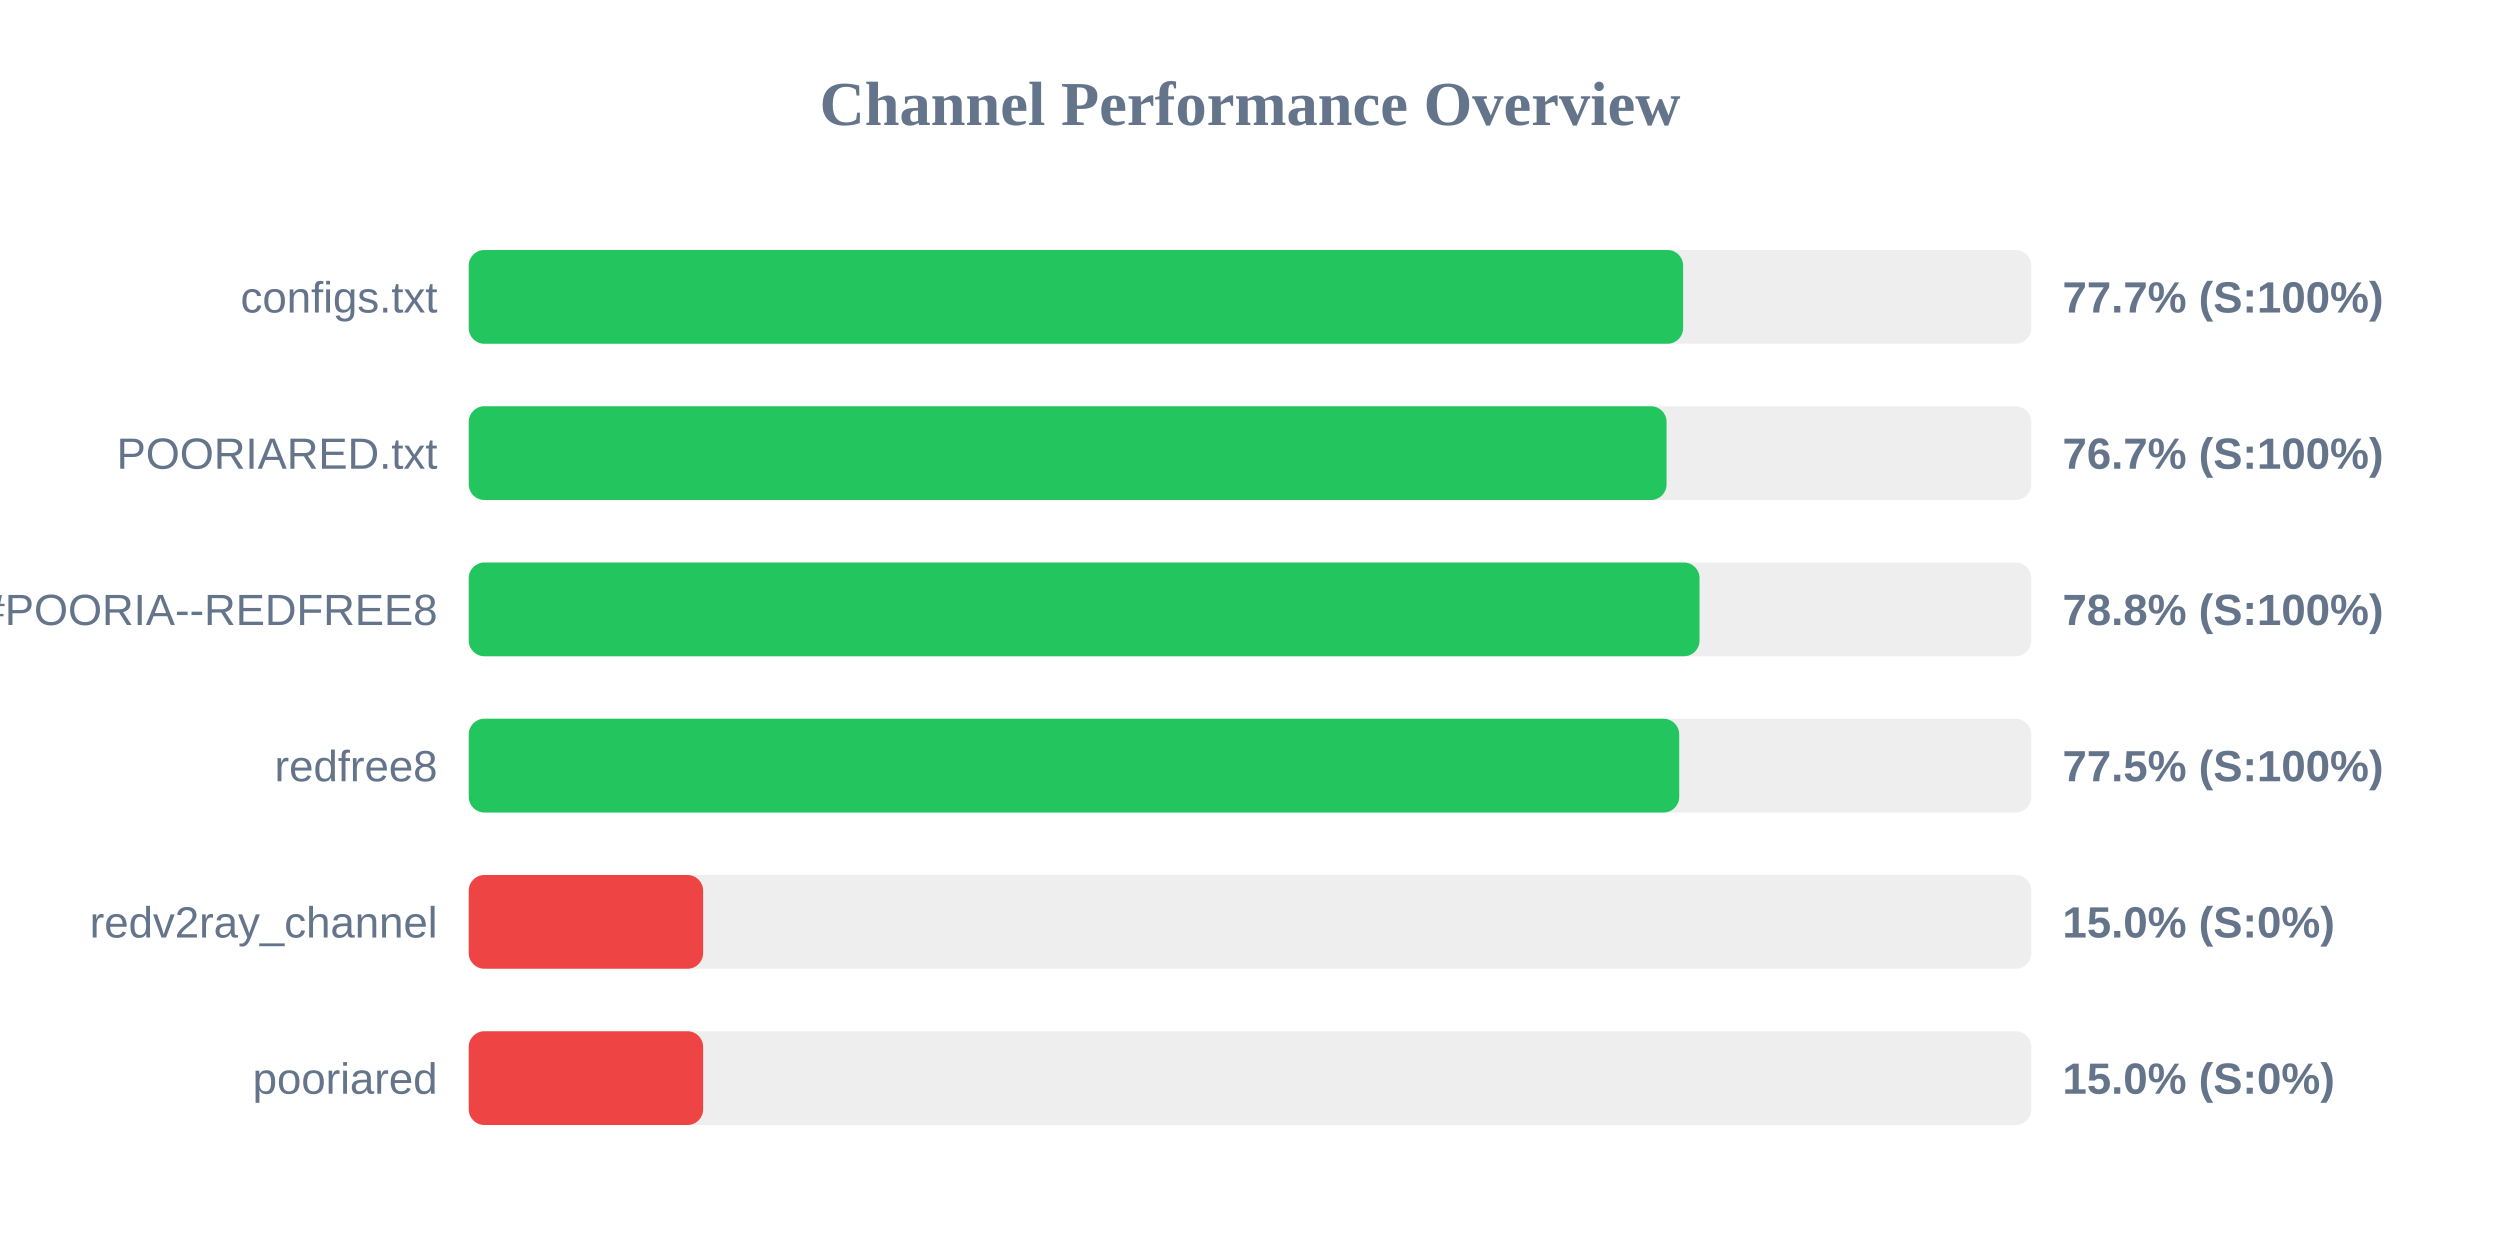
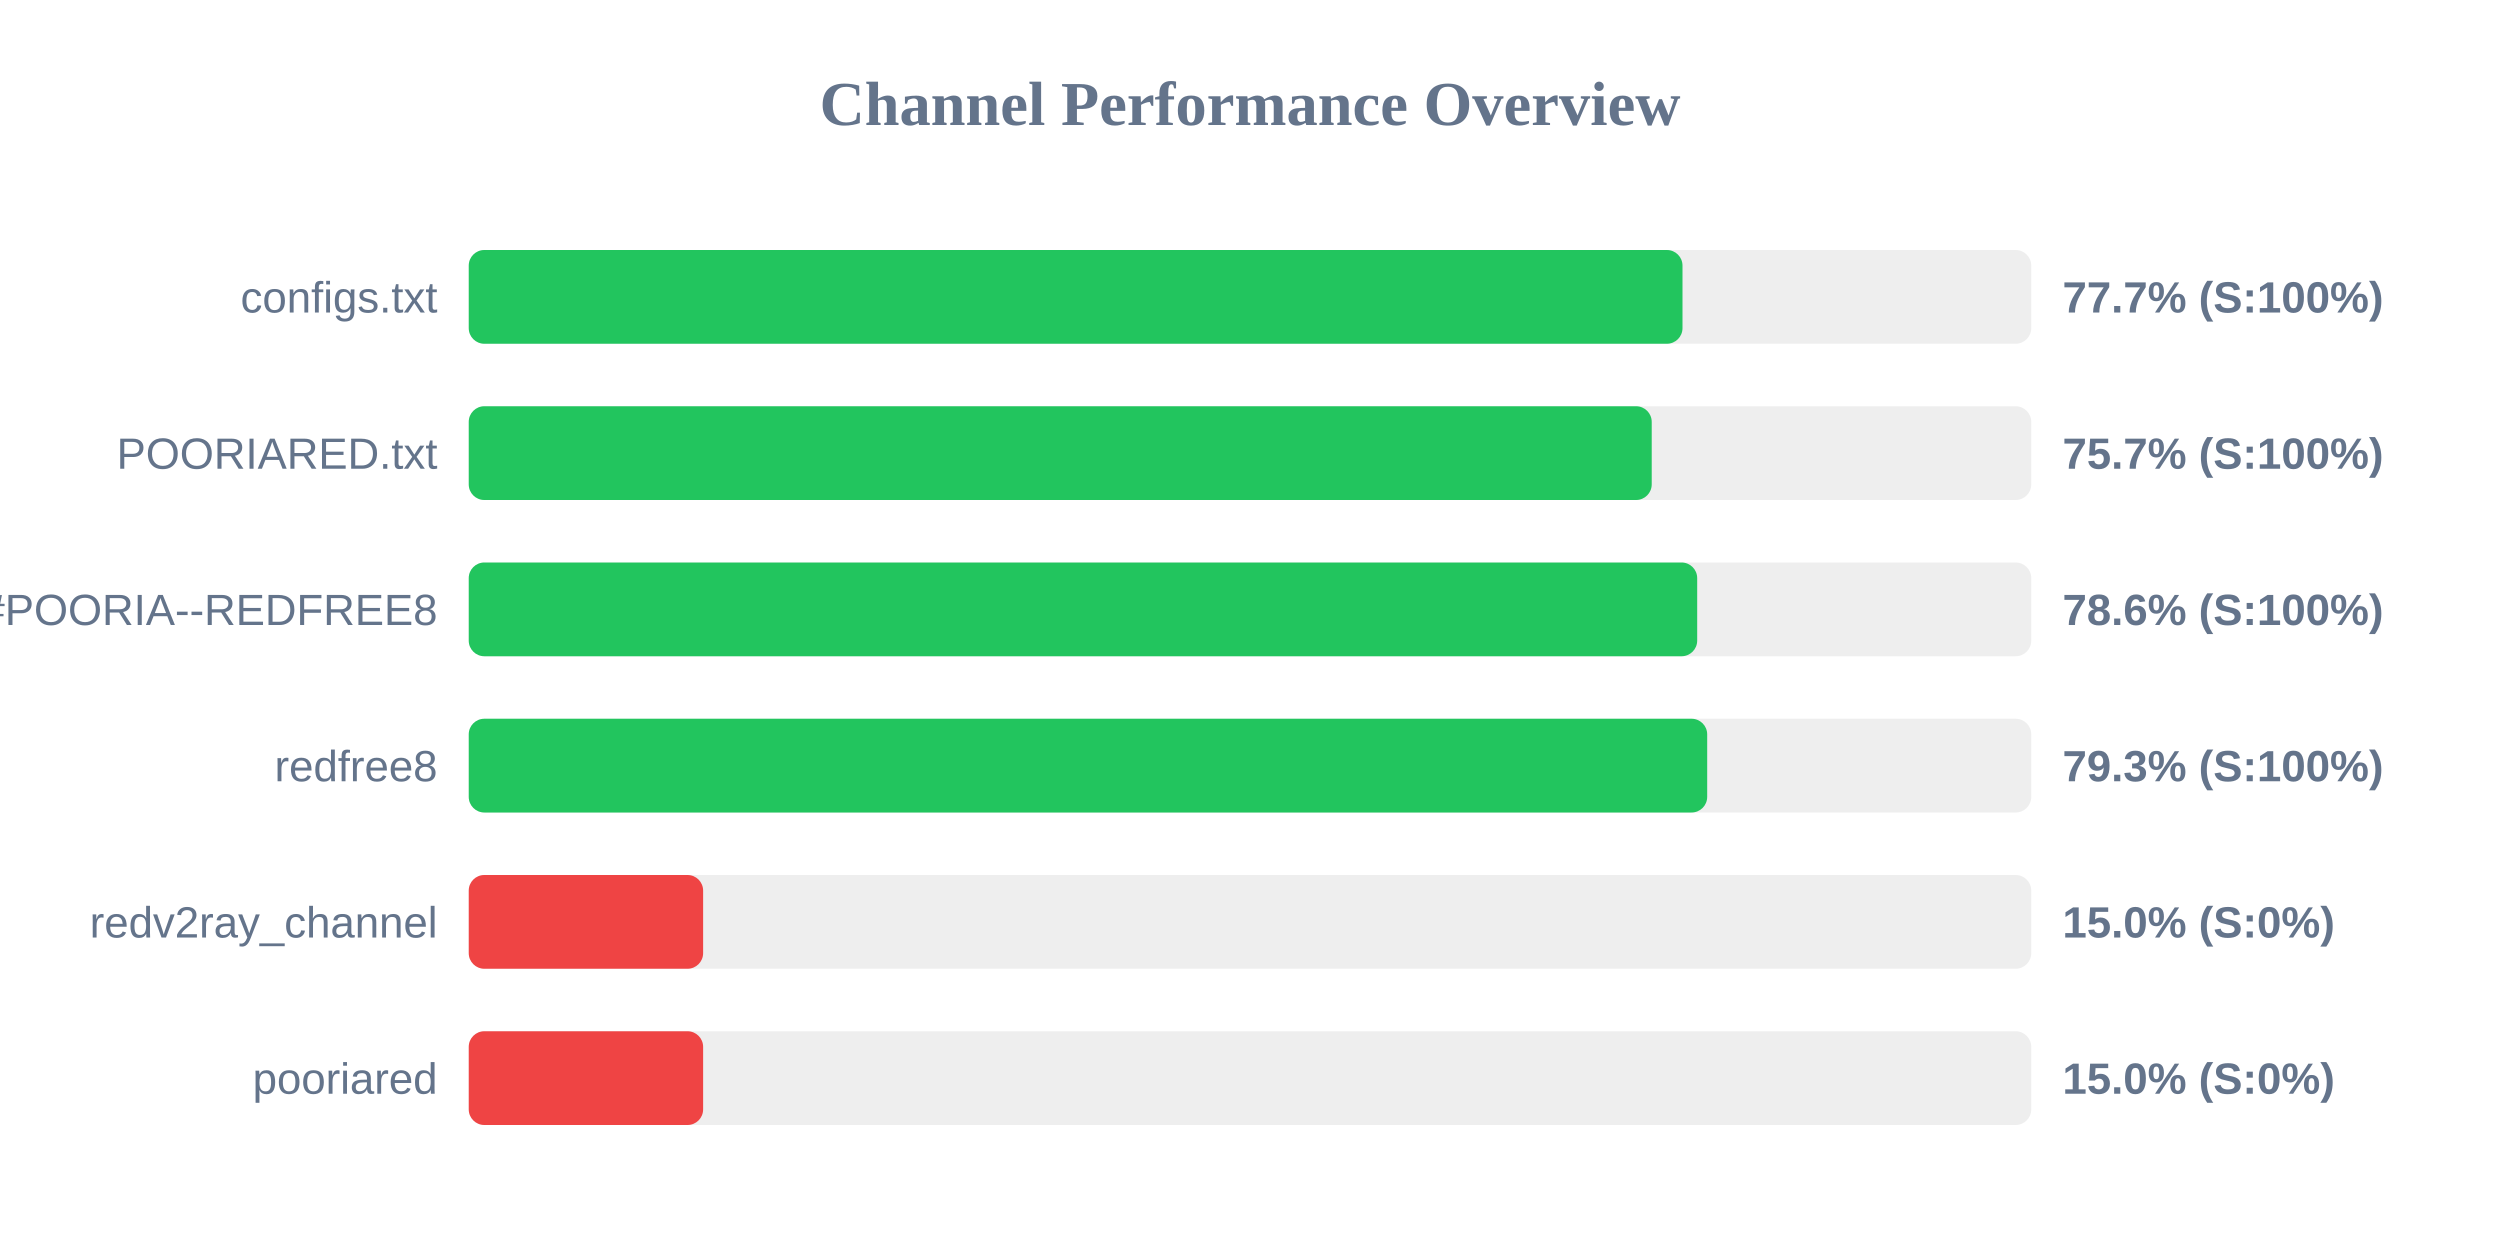
<svg xmlns="http://www.w3.org/2000/svg" width="800" height="400" version="1.1">
  <style>
        .row { font: 14px Arial; fill: #64748b; }
        .score { font: bold 14px Arial; fill: #64748b; }
    </style>
  <text x="400" y="40" text-anchor="middle" font-size="20px" font-weight="bold" fill="#64748b">Channel Performance Overview</text>
  <rect x="150" y="80" width="500" height="30" fill="#eee" rx="5" />
-   <rect x="150" y="80" width="388.6" height="30" fill="#22c55e" rx="5" />
+   <rect x="150" y="80" width="388.4" height="30" fill="#22c55e" rx="5" />
  <text x="140" y="100" text-anchor="end" class="row">configs.txt</text>
  <text x="660" y="100" text-anchor="start" class="score">77.7% (S:100%)</text>
  <rect x="150" y="130" width="500" height="30" fill="#eee" rx="5" />
-   <rect x="150" y="130" width="383.3" height="30" fill="#22c55e" rx="5" />
+   <rect x="150" y="130" width="378.55" height="30" fill="#22c55e" rx="5" />
  <text x="140" y="150" text-anchor="end" class="row">POORIARED.txt</text>
-   <text x="660" y="150" text-anchor="start" class="score">76.7% (S:100%)</text>
+   <text x="660" y="150" text-anchor="start" class="score">75.7% (S:100%)</text>
  <rect x="150" y="180" width="500" height="30" fill="#eee" rx="5" />
-   <rect x="150" y="180" width="393.85" height="30" fill="#22c55e" rx="5" />
+   <rect x="150" y="180" width="393.1" height="30" fill="#22c55e" rx="5" />
  <text x="140" y="200" text-anchor="end" class="row">POORIA--REDFREE8.txt#POORIA--REDFREE8</text>
-   <text x="660" y="200" text-anchor="start" class="score">78.8% (S:100%)</text>
+   <text x="660" y="200" text-anchor="start" class="score">78.6% (S:100%)</text>
  <rect x="150" y="230" width="500" height="30" fill="#eee" rx="5" />
-   <rect x="150" y="230" width="387.35" height="30" fill="#22c55e" rx="5" />
+   <rect x="150" y="230" width="396.3" height="30" fill="#22c55e" rx="5" />
  <text x="140" y="250" text-anchor="end" class="row">redfree8</text>
-   <text x="660" y="250" text-anchor="start" class="score">77.5% (S:100%)</text>
+   <text x="660" y="250" text-anchor="start" class="score">79.3% (S:100%)</text>
  <rect x="150" y="280" width="500" height="30" fill="#eee" rx="5" />
  <rect x="150" y="280" width="75.0" height="30" fill="#ef4444" rx="5" />
  <text x="140" y="300" text-anchor="end" class="row">redv2ray_channel</text>
  <text x="660" y="300" text-anchor="start" class="score">15.0% (S:0%)</text>
  <rect x="150" y="330" width="500" height="30" fill="#eee" rx="5" />
  <rect x="150" y="330" width="75.0" height="30" fill="#ef4444" rx="5" />
  <text x="140" y="350" text-anchor="end" class="row">pooriared</text>
  <text x="660" y="350" text-anchor="start" class="score">15.0% (S:0%)</text>
</svg>
